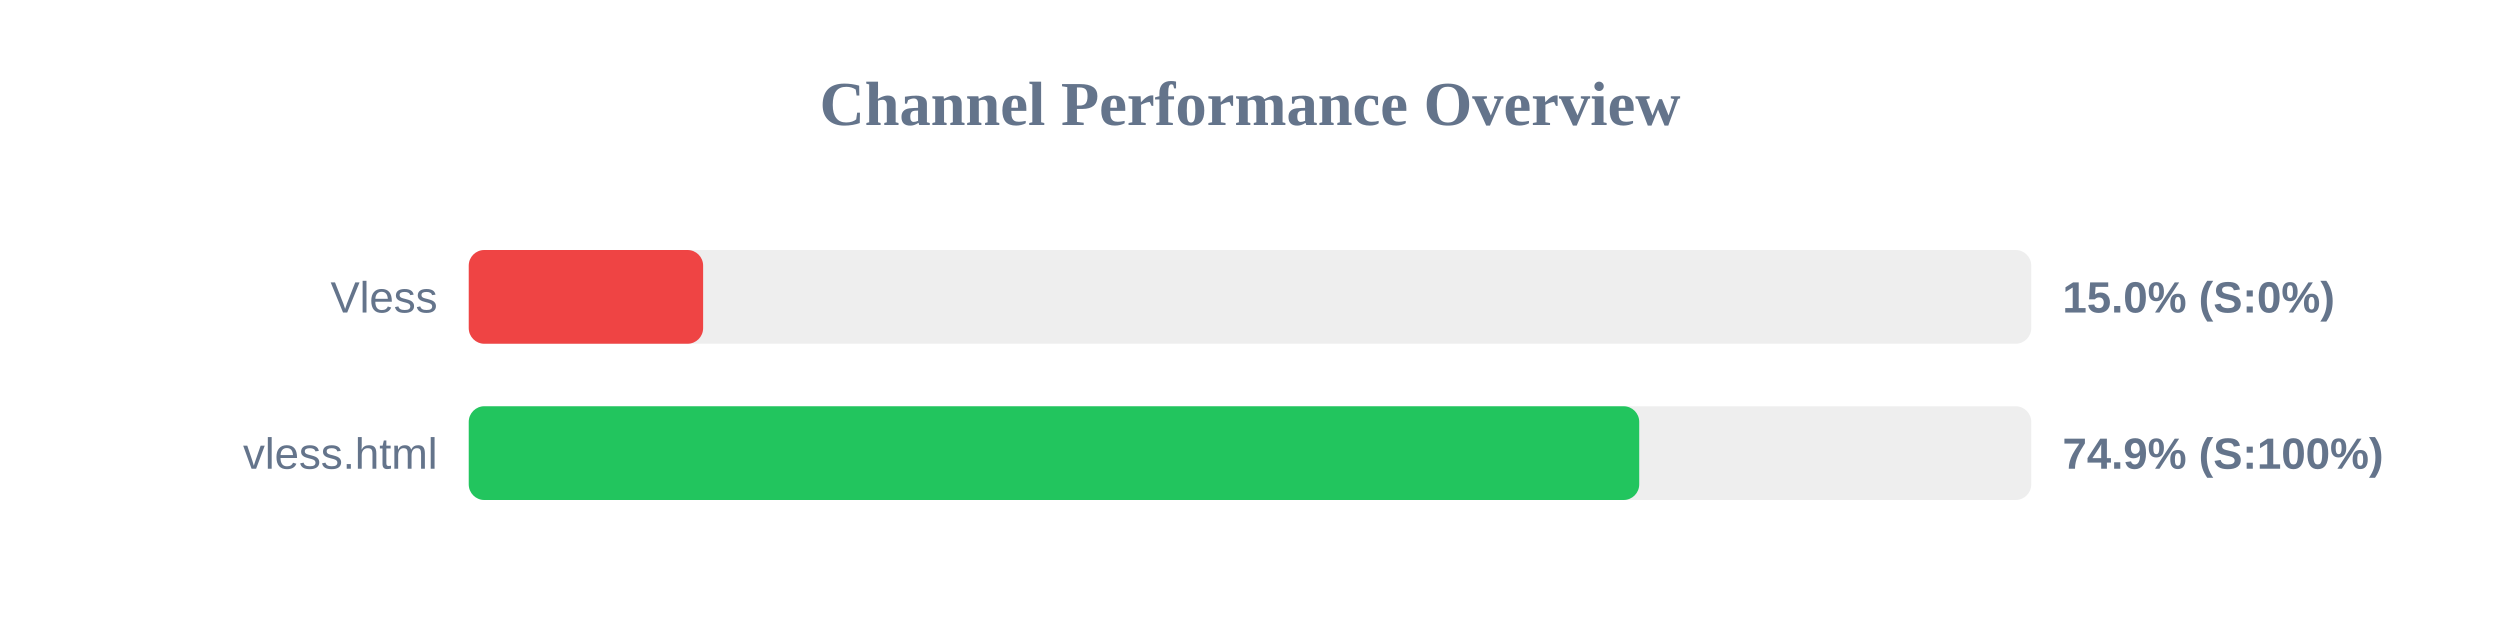
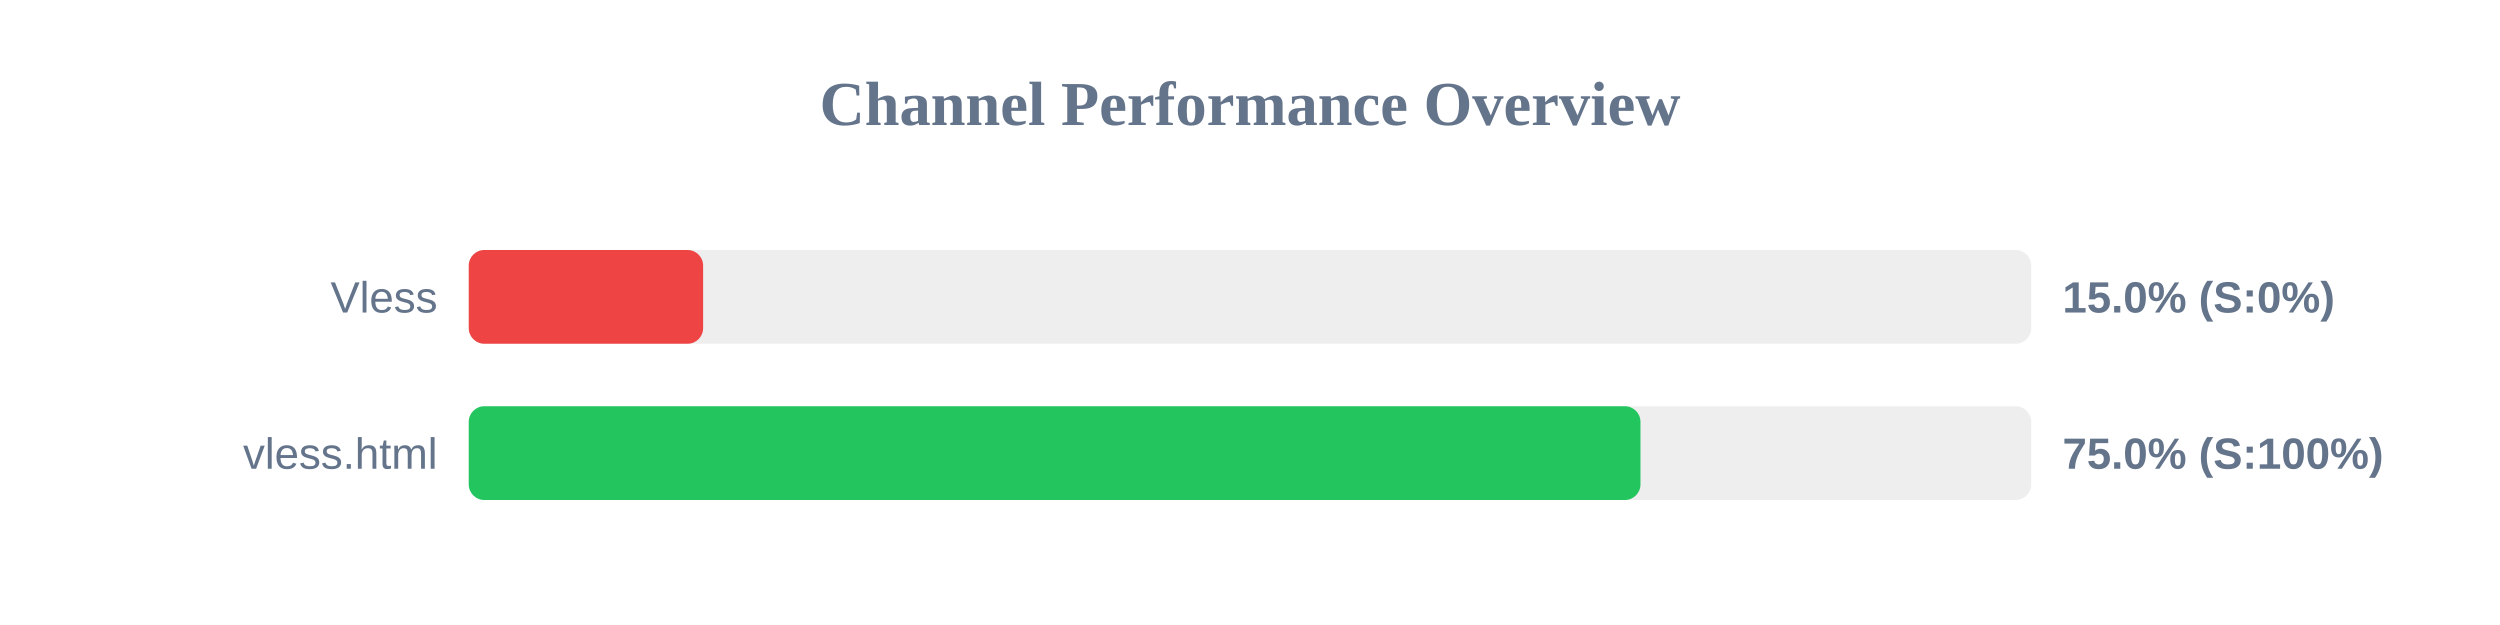
<svg xmlns="http://www.w3.org/2000/svg" width="800" height="200" version="1.1">
  <style>
        .row { font: 14px Arial; fill: #64748b; }
        .score { font: bold 14px Arial; fill: #64748b; }
    </style>
  <text x="400" y="40" text-anchor="middle" font-size="20px" font-weight="bold" fill="#64748b">Channel Performance Overview</text>
  <rect x="150" y="80" width="500" height="30" fill="#eee" rx="5" />
  <rect x="150" y="80" width="75.0" height="30" fill="#ef4444" rx="5" />
  <text x="140" y="100" text-anchor="end" class="row">Vless</text>
  <text x="660" y="100" text-anchor="start" class="score">15.0% (S:0%)</text>
  <rect x="150" y="130" width="500" height="30" fill="#eee" rx="5" />
-   <rect x="150" y="130" width="374.55" height="30" fill="#22c55e" rx="5" />
+   <rect x="150" y="130" width="374.95" height="30" fill="#22c55e" rx="5" />
  <text x="140" y="150" text-anchor="end" class="row">vless.html</text>
-   <text x="660" y="150" text-anchor="start" class="score">74.9% (S:100%)</text>
+   <text x="660" y="150" text-anchor="start" class="score">75.0% (S:100%)</text>
</svg>
